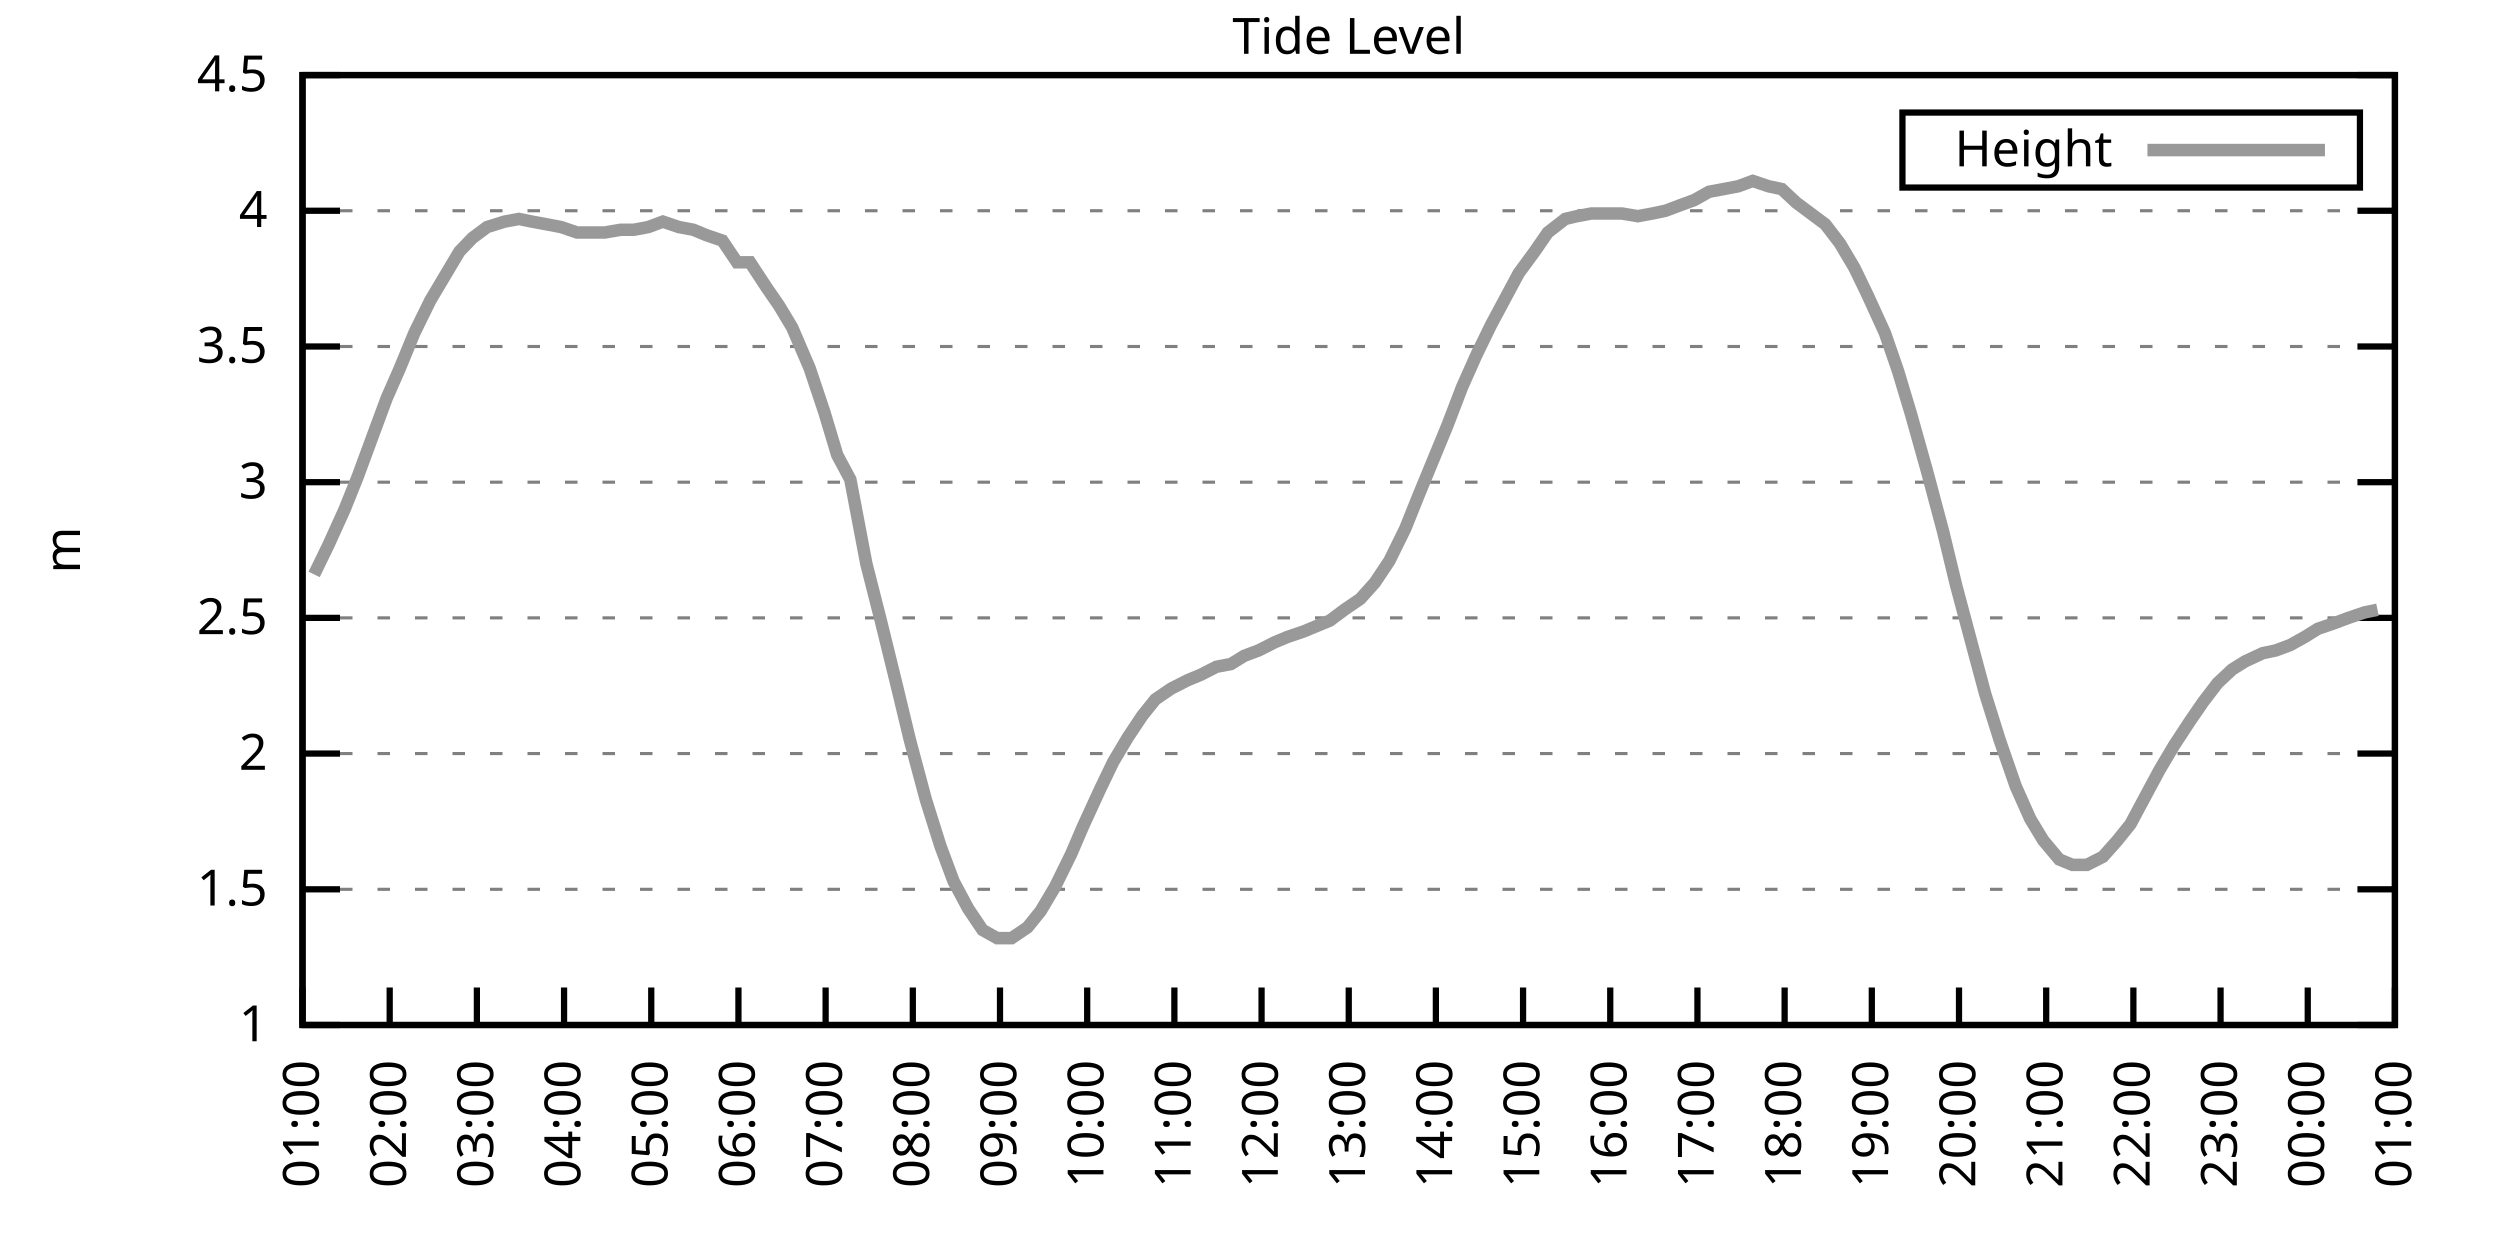
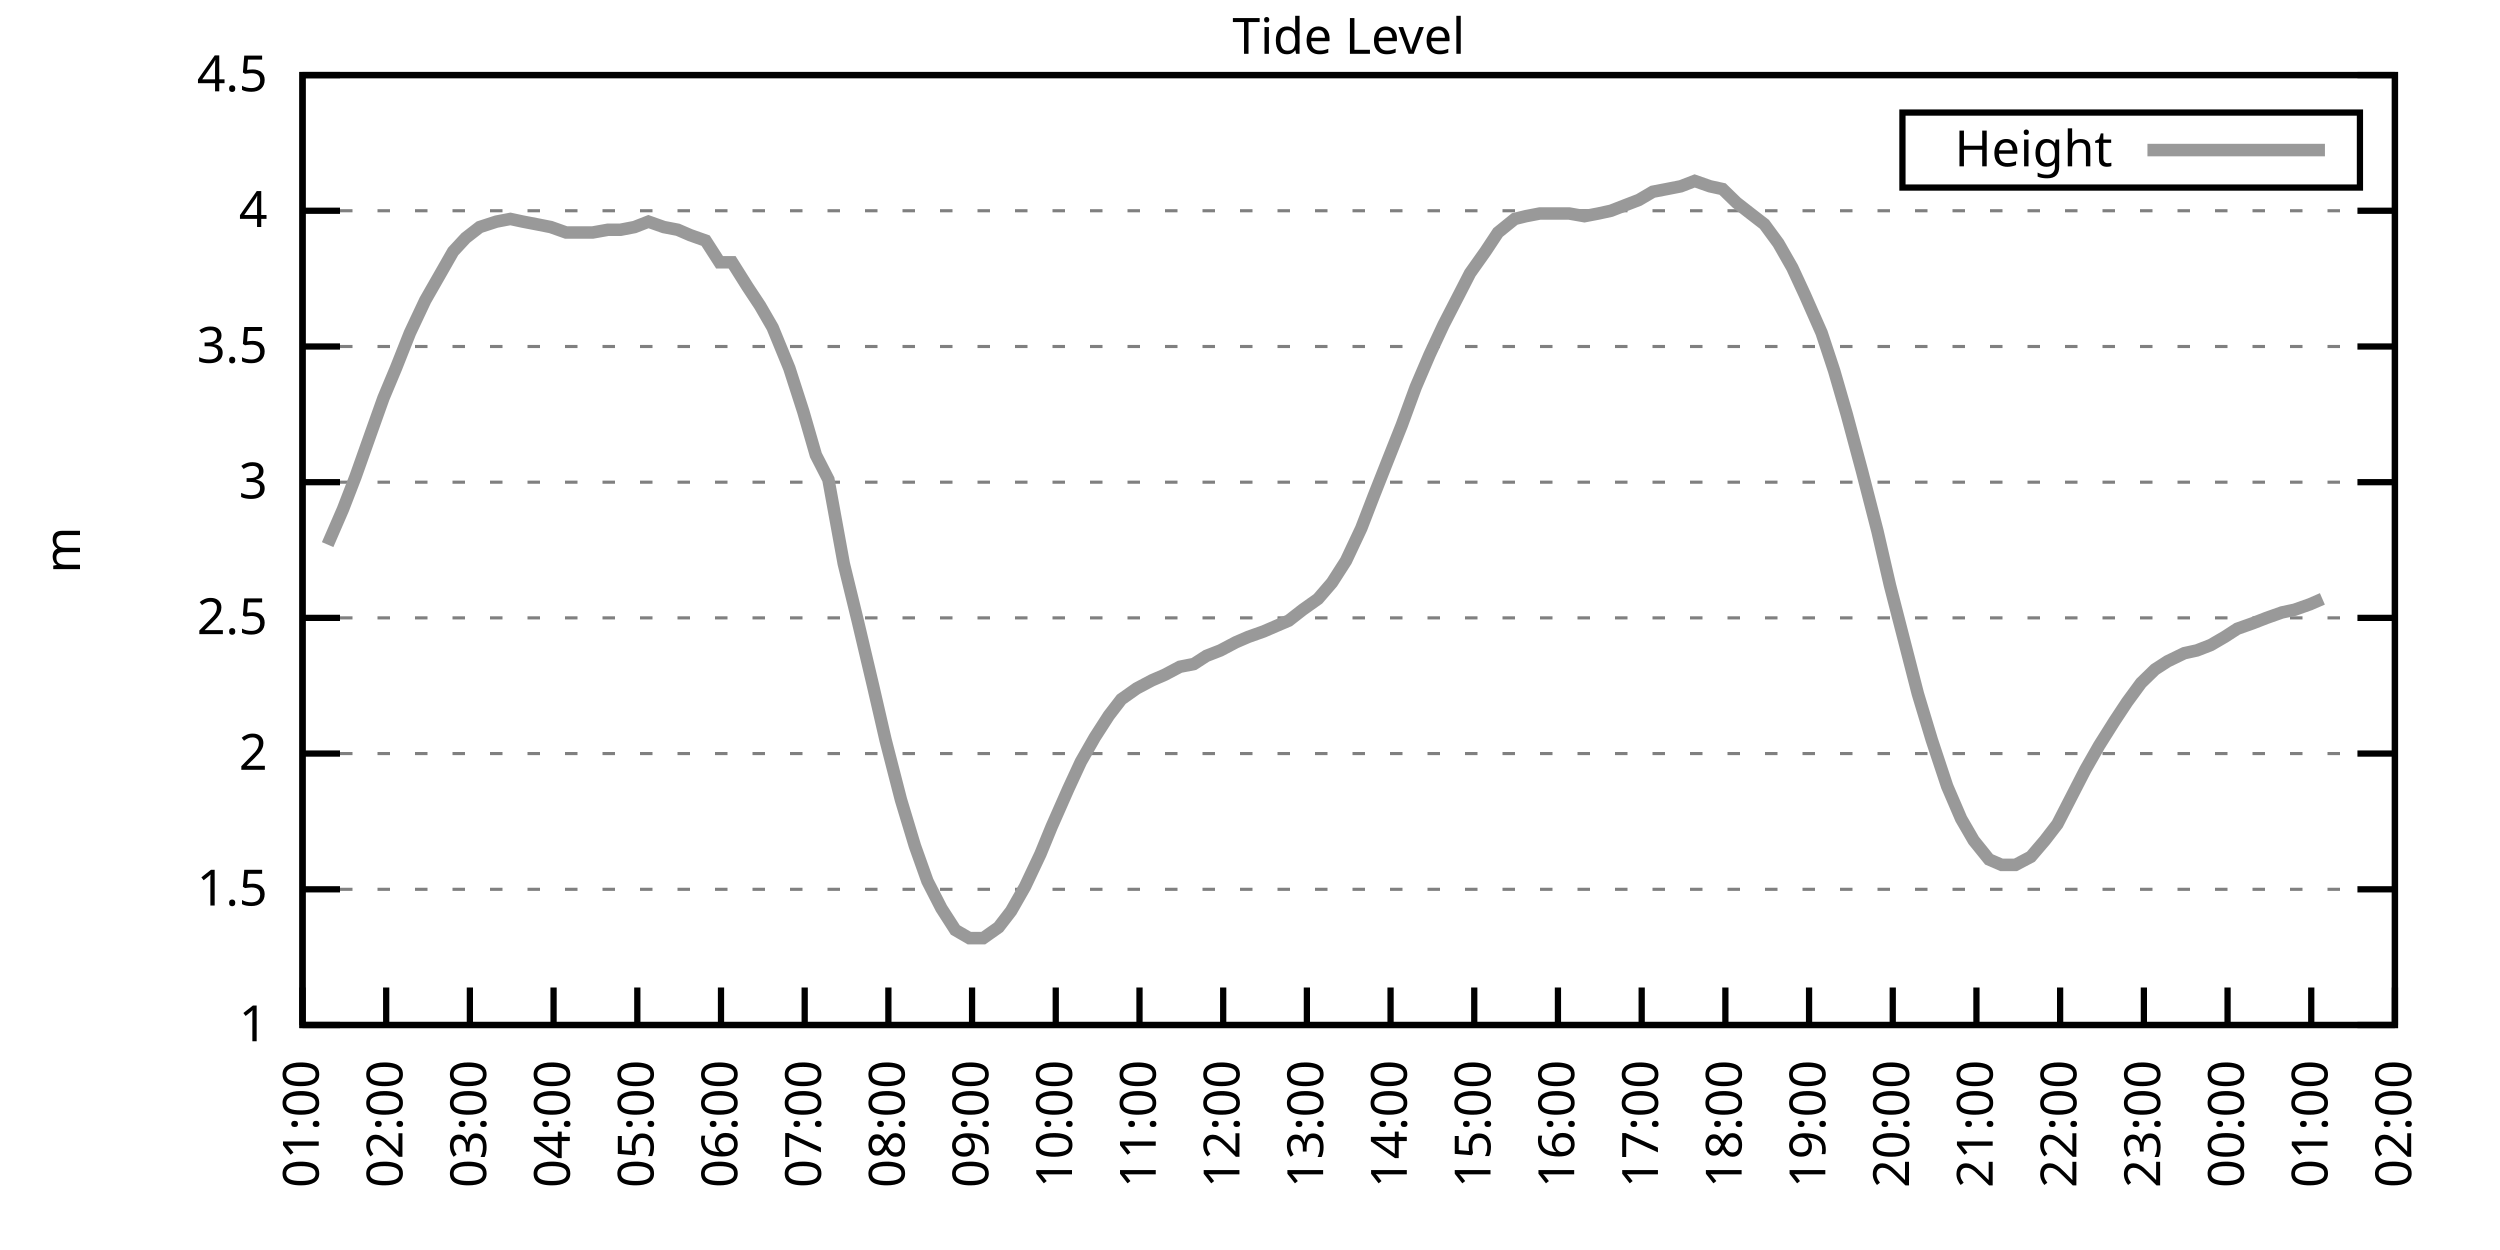
<svg xmlns="http://www.w3.org/2000/svg" xmlns:xlink="http://www.w3.org/1999/xlink" width="400" height="200" viewBox="0 0 400 200">
  <g id="gnuplot_canvas">
    <rect x="0" y="0" width="400" height="200" fill="none" />
    <defs>
      <circle id="gpDot" r="0.5" stroke-width="0.5" stroke="currentColor" />
      <path id="gpPt0" stroke-width="0.333" stroke="currentColor" d="M-1,0 h2 M0,-1 v2" />
      <path id="gpPt1" stroke-width="0.333" stroke="currentColor" d="M-1,-1 L1,1 M1,-1 L-1,1" />
      <path id="gpPt2" stroke-width="0.333" stroke="currentColor" d="M-1,0 L1,0 M0,-1 L0,1 M-1,-1 L1,1 M-1,1 L1,-1" />
      <rect id="gpPt3" stroke-width="0.333" stroke="currentColor" x="-1" y="-1" width="2" height="2" />
      <rect id="gpPt4" stroke-width="0.333" stroke="currentColor" fill="currentColor" x="-1" y="-1" width="2" height="2" />
      <circle id="gpPt5" stroke-width="0.333" stroke="currentColor" cx="0" cy="0" r="1" />
      <use xlink:href="#gpPt5" id="gpPt6" fill="currentColor" stroke="none" />
      <path id="gpPt7" stroke-width="0.333" stroke="currentColor" d="M0,-1.33 L-1.33,0.67 L1.33,0.67 z" />
      <use xlink:href="#gpPt7" id="gpPt8" fill="currentColor" stroke="none" />
      <use xlink:href="#gpPt7" id="gpPt9" stroke="currentColor" transform="rotate(180)" />
      <use xlink:href="#gpPt9" id="gpPt10" fill="currentColor" stroke="none" />
      <use xlink:href="#gpPt3" id="gpPt11" stroke="currentColor" transform="rotate(45)" />
      <use xlink:href="#gpPt11" id="gpPt12" fill="currentColor" stroke="none" />
      <path id="gpPt13" stroke-width="0.333" stroke="currentColor" d="M0,1.330 L1.265,0.411 L0.782,-1.067 L-0.782,-1.076 L-1.265,0.411 z" />
      <use xlink:href="#gpPt13" id="gpPt14" fill="currentColor" stroke="none" />
      <filter id="textbox" filterUnits="objectBoundingBox" x="0" y="0" height="1" width="1">
        <feFlood flood-color="white" flood-opacity="1" result="bgnd" />
        <feComposite in="SourceGraphic" in2="bgnd" operator="atop" />
      </filter>
      <filter id="greybox" filterUnits="objectBoundingBox" x="0" y="0" height="1" width="1">
        <feFlood flood-color="lightgrey" flood-opacity="1" result="grey" />
        <feComposite in="SourceGraphic" in2="grey" operator="atop" />
      </filter>
    </defs>
    <g fill="none" color="white" stroke="currentColor" stroke-width="1.00" stroke-linecap="butt" stroke-linejoin="miter">
</g>
    <g fill="none" color="black" stroke="currentColor" stroke-width="1.00" stroke-linecap="butt" stroke-linejoin="miter">
      <g stroke="none" shape-rendering="crispEdges">
        <polygon fill="rgb(255, 255, 255)" points="48.40,164.00 383.18,164.00 383.18,12.02 48.40,12.02 " />
      </g>
    </g>
    <g fill="none" color="black" stroke="currentColor" stroke-width="1.00" stroke-linecap="butt" stroke-linejoin="miter">
</g>
    <g fill="none" color="black" stroke="black" stroke-width="0.50" stroke-linecap="butt" stroke-linejoin="miter">
</g>
    <g fill="none" color="gray" stroke="currentColor" stroke-width="0.50" stroke-linecap="butt" stroke-linejoin="miter">
      <path stroke="gray" stroke-dasharray="2,4" class="gridline" d="M48.40,164.00 L383.19,164.00  " />
    </g>
    <g fill="none" color="gray" stroke="gray" stroke-width="1.00" stroke-linecap="butt" stroke-linejoin="miter">
</g>
    <g fill="none" color="black" stroke="currentColor" stroke-width="1.00" stroke-linecap="butt" stroke-linejoin="miter">
      <path stroke="black" d="M48.40,164.00 L54.40,164.00 M383.19,164.00 L377.19,164.00  " />
      <g transform="translate(42.80,166.60)" stroke="none" fill="black" font-family="Sans" font-size="8.00" text-anchor="end">
        <text>
          <tspan font-family="Sans"> 1</tspan>
        </text>
      </g>
    </g>
    <g fill="none" color="black" stroke="currentColor" stroke-width="1.00" stroke-linecap="butt" stroke-linejoin="miter">
</g>
    <g fill="none" color="black" stroke="black" stroke-width="0.50" stroke-linecap="butt" stroke-linejoin="miter">
</g>
    <g fill="none" color="gray" stroke="currentColor" stroke-width="0.50" stroke-linecap="butt" stroke-linejoin="miter">
      <path stroke="gray" stroke-dasharray="2,4" class="gridline" d="M48.40,142.29 L383.19,142.29  " />
    </g>
    <g fill="none" color="gray" stroke="gray" stroke-width="1.00" stroke-linecap="butt" stroke-linejoin="miter">
</g>
    <g fill="none" color="black" stroke="currentColor" stroke-width="1.00" stroke-linecap="butt" stroke-linejoin="miter">
      <path stroke="black" d="M48.40,142.29 L54.40,142.29 M383.19,142.29 L377.19,142.29  " />
      <g transform="translate(42.80,144.89)" stroke="none" fill="black" font-family="Sans" font-size="8.00" text-anchor="end">
        <text>
          <tspan font-family="Sans"> 1.5</tspan>
        </text>
      </g>
    </g>
    <g fill="none" color="black" stroke="currentColor" stroke-width="1.00" stroke-linecap="butt" stroke-linejoin="miter">
</g>
    <g fill="none" color="black" stroke="black" stroke-width="0.50" stroke-linecap="butt" stroke-linejoin="miter">
</g>
    <g fill="none" color="gray" stroke="currentColor" stroke-width="0.50" stroke-linecap="butt" stroke-linejoin="miter">
      <path stroke="gray" stroke-dasharray="2,4" class="gridline" d="M48.40,120.57 L383.19,120.57  " />
    </g>
    <g fill="none" color="gray" stroke="gray" stroke-width="1.00" stroke-linecap="butt" stroke-linejoin="miter">
</g>
    <g fill="none" color="black" stroke="currentColor" stroke-width="1.00" stroke-linecap="butt" stroke-linejoin="miter">
      <path stroke="black" d="M48.40,120.57 L54.40,120.57 M383.19,120.57 L377.19,120.57  " />
      <g transform="translate(42.80,123.17)" stroke="none" fill="black" font-family="Sans" font-size="8.00" text-anchor="end">
        <text>
          <tspan font-family="Sans"> 2</tspan>
        </text>
      </g>
    </g>
    <g fill="none" color="black" stroke="currentColor" stroke-width="1.00" stroke-linecap="butt" stroke-linejoin="miter">
</g>
    <g fill="none" color="black" stroke="black" stroke-width="0.50" stroke-linecap="butt" stroke-linejoin="miter">
</g>
    <g fill="none" color="gray" stroke="currentColor" stroke-width="0.50" stroke-linecap="butt" stroke-linejoin="miter">
      <path stroke="gray" stroke-dasharray="2,4" class="gridline" d="M48.40,98.86 L383.19,98.86  " />
    </g>
    <g fill="none" color="gray" stroke="gray" stroke-width="1.00" stroke-linecap="butt" stroke-linejoin="miter">
</g>
    <g fill="none" color="black" stroke="currentColor" stroke-width="1.00" stroke-linecap="butt" stroke-linejoin="miter">
      <path stroke="black" d="M48.40,98.86 L54.40,98.86 M383.19,98.86 L377.19,98.86  " />
      <g transform="translate(42.80,101.46)" stroke="none" fill="black" font-family="Sans" font-size="8.00" text-anchor="end">
        <text>
          <tspan font-family="Sans"> 2.5</tspan>
        </text>
      </g>
    </g>
    <g fill="none" color="black" stroke="currentColor" stroke-width="1.00" stroke-linecap="butt" stroke-linejoin="miter">
</g>
    <g fill="none" color="black" stroke="black" stroke-width="0.50" stroke-linecap="butt" stroke-linejoin="miter">
</g>
    <g fill="none" color="gray" stroke="currentColor" stroke-width="0.50" stroke-linecap="butt" stroke-linejoin="miter">
      <path stroke="gray" stroke-dasharray="2,4" class="gridline" d="M48.40,77.15 L383.19,77.15  " />
    </g>
    <g fill="none" color="gray" stroke="gray" stroke-width="1.00" stroke-linecap="butt" stroke-linejoin="miter">
</g>
    <g fill="none" color="black" stroke="currentColor" stroke-width="1.00" stroke-linecap="butt" stroke-linejoin="miter">
      <path stroke="black" d="M48.40,77.15 L54.40,77.15 M383.19,77.15 L377.19,77.15  " />
      <g transform="translate(42.80,79.75)" stroke="none" fill="black" font-family="Sans" font-size="8.00" text-anchor="end">
        <text>
          <tspan font-family="Sans"> 3</tspan>
        </text>
      </g>
    </g>
    <g fill="none" color="black" stroke="currentColor" stroke-width="1.00" stroke-linecap="butt" stroke-linejoin="miter">
</g>
    <g fill="none" color="black" stroke="black" stroke-width="0.50" stroke-linecap="butt" stroke-linejoin="miter">
</g>
    <g fill="none" color="gray" stroke="currentColor" stroke-width="0.50" stroke-linecap="butt" stroke-linejoin="miter">
      <path stroke="gray" stroke-dasharray="2,4" class="gridline" d="M48.40,55.44 L383.19,55.44  " />
    </g>
    <g fill="none" color="gray" stroke="gray" stroke-width="1.00" stroke-linecap="butt" stroke-linejoin="miter">
</g>
    <g fill="none" color="black" stroke="currentColor" stroke-width="1.00" stroke-linecap="butt" stroke-linejoin="miter">
      <path stroke="black" d="M48.40,55.44 L54.40,55.44 M383.19,55.44 L377.19,55.44  " />
      <g transform="translate(42.80,58.04)" stroke="none" fill="black" font-family="Sans" font-size="8.00" text-anchor="end">
        <text>
          <tspan font-family="Sans"> 3.5</tspan>
        </text>
      </g>
    </g>
    <g fill="none" color="black" stroke="currentColor" stroke-width="1.00" stroke-linecap="butt" stroke-linejoin="miter">
</g>
    <g fill="none" color="black" stroke="black" stroke-width="0.50" stroke-linecap="butt" stroke-linejoin="miter">
</g>
    <g fill="none" color="gray" stroke="currentColor" stroke-width="0.50" stroke-linecap="butt" stroke-linejoin="miter">
      <path stroke="gray" stroke-dasharray="2,4" class="gridline" d="M48.40,33.72 L383.19,33.72  " />
    </g>
    <g fill="none" color="gray" stroke="gray" stroke-width="1.00" stroke-linecap="butt" stroke-linejoin="miter">
</g>
    <g fill="none" color="black" stroke="currentColor" stroke-width="1.00" stroke-linecap="butt" stroke-linejoin="miter">
      <path stroke="black" d="M48.40,33.72 L54.40,33.72 M383.19,33.72 L377.19,33.72  " />
      <g transform="translate(42.80,36.32)" stroke="none" fill="black" font-family="Sans" font-size="8.00" text-anchor="end">
        <text>
          <tspan font-family="Sans"> 4</tspan>
        </text>
      </g>
    </g>
    <g fill="none" color="black" stroke="currentColor" stroke-width="1.00" stroke-linecap="butt" stroke-linejoin="miter">
</g>
    <g fill="none" color="black" stroke="black" stroke-width="0.50" stroke-linecap="butt" stroke-linejoin="miter">
</g>
    <g fill="none" color="gray" stroke="currentColor" stroke-width="0.50" stroke-linecap="butt" stroke-linejoin="miter">
      <path stroke="gray" stroke-dasharray="2,4" class="gridline" d="M48.40,12.01 L383.19,12.01  " />
    </g>
    <g fill="none" color="gray" stroke="gray" stroke-width="1.00" stroke-linecap="butt" stroke-linejoin="miter">
</g>
    <g fill="none" color="black" stroke="currentColor" stroke-width="1.00" stroke-linecap="butt" stroke-linejoin="miter">
      <path stroke="black" d="M48.40,12.01 L54.40,12.01 M383.19,12.01 L377.19,12.01  " />
      <g transform="translate(42.80,14.61)" stroke="none" fill="black" font-family="Sans" font-size="8.00" text-anchor="end">
        <text>
          <tspan font-family="Sans"> 4.5</tspan>
        </text>
      </g>
    </g>
    <g fill="none" color="black" stroke="currentColor" stroke-width="1.00" stroke-linecap="butt" stroke-linejoin="miter">
      <path stroke="black" d="M48.40,164.00 L48.40,158.00  " />
      <g transform="translate(51.00,169.60) rotate(270.00)" stroke="none" fill="black" font-family="Sans" font-size="8.00" text-anchor="end">
        <text>
          <tspan font-family="Sans">01:00</tspan>
        </text>
      </g>
    </g>
    <g fill="none" color="black" stroke="currentColor" stroke-width="1.00" stroke-linecap="butt" stroke-linejoin="miter">
-       <path stroke="black" d="M62.35,164.00 L62.35,158.00  " />
-       <g transform="translate(64.95,169.60) rotate(270.00)" stroke="none" fill="black" font-family="Sans" font-size="8.00" text-anchor="end">
+       <path stroke="black" d="M61.79,164.00 L61.79,158.00  " />
+       <g transform="translate(64.39,169.60) rotate(270.00)" stroke="none" fill="black" font-family="Sans" font-size="8.00" text-anchor="end">
        <text>
          <tspan font-family="Sans">02:00</tspan>
        </text>
      </g>
    </g>
    <g fill="none" color="black" stroke="currentColor" stroke-width="1.00" stroke-linecap="butt" stroke-linejoin="miter">
-       <path stroke="black" d="M76.30,164.00 L76.30,158.00  " />
-       <g transform="translate(78.90,169.60) rotate(270.00)" stroke="none" fill="black" font-family="Sans" font-size="8.00" text-anchor="end">
+       <path stroke="black" d="M75.18,164.00 L75.18,158.00  " />
+       <g transform="translate(77.78,169.60) rotate(270.00)" stroke="none" fill="black" font-family="Sans" font-size="8.00" text-anchor="end">
        <text>
          <tspan font-family="Sans">03:00</tspan>
        </text>
      </g>
    </g>
    <g fill="none" color="black" stroke="currentColor" stroke-width="1.00" stroke-linecap="butt" stroke-linejoin="miter">
-       <path stroke="black" d="M90.25,164.00 L90.25,158.00  " />
-       <g transform="translate(92.85,169.60) rotate(270.00)" stroke="none" fill="black" font-family="Sans" font-size="8.00" text-anchor="end">
+       <path stroke="black" d="M88.57,164.00 L88.57,158.00  " />
+       <g transform="translate(91.17,169.60) rotate(270.00)" stroke="none" fill="black" font-family="Sans" font-size="8.00" text-anchor="end">
        <text>
          <tspan font-family="Sans">04:00</tspan>
        </text>
      </g>
    </g>
    <g fill="none" color="black" stroke="currentColor" stroke-width="1.00" stroke-linecap="butt" stroke-linejoin="miter">
-       <path stroke="black" d="M104.20,164.00 L104.20,158.00  " />
-       <g transform="translate(106.80,169.60) rotate(270.00)" stroke="none" fill="black" font-family="Sans" font-size="8.00" text-anchor="end">
+       <path stroke="black" d="M101.97,164.00 L101.97,158.00  " />
+       <g transform="translate(104.57,169.60) rotate(270.00)" stroke="none" fill="black" font-family="Sans" font-size="8.00" text-anchor="end">
        <text>
          <tspan font-family="Sans">05:00</tspan>
        </text>
      </g>
    </g>
    <g fill="none" color="black" stroke="currentColor" stroke-width="1.00" stroke-linecap="butt" stroke-linejoin="miter">
-       <path stroke="black" d="M118.15,164.00 L118.15,158.00  " />
-       <g transform="translate(120.75,169.60) rotate(270.00)" stroke="none" fill="black" font-family="Sans" font-size="8.00" text-anchor="end">
+       <path stroke="black" d="M115.36,164.00 L115.36,158.00  " />
+       <g transform="translate(117.96,169.60) rotate(270.00)" stroke="none" fill="black" font-family="Sans" font-size="8.00" text-anchor="end">
        <text>
          <tspan font-family="Sans">06:00</tspan>
        </text>
      </g>
    </g>
    <g fill="none" color="black" stroke="currentColor" stroke-width="1.00" stroke-linecap="butt" stroke-linejoin="miter">
-       <path stroke="black" d="M132.10,164.00 L132.10,158.00  " />
-       <g transform="translate(134.70,169.60) rotate(270.00)" stroke="none" fill="black" font-family="Sans" font-size="8.00" text-anchor="end">
+       <path stroke="black" d="M128.75,164.00 L128.75,158.00  " />
+       <g transform="translate(131.35,169.60) rotate(270.00)" stroke="none" fill="black" font-family="Sans" font-size="8.00" text-anchor="end">
        <text>
          <tspan font-family="Sans">07:00</tspan>
        </text>
      </g>
    </g>
    <g fill="none" color="black" stroke="currentColor" stroke-width="1.00" stroke-linecap="butt" stroke-linejoin="miter">
-       <path stroke="black" d="M146.05,164.00 L146.05,158.00  " />
-       <g transform="translate(148.65,169.60) rotate(270.00)" stroke="none" fill="black" font-family="Sans" font-size="8.00" text-anchor="end">
+       <path stroke="black" d="M142.14,164.00 L142.14,158.00  " />
+       <g transform="translate(144.74,169.60) rotate(270.00)" stroke="none" fill="black" font-family="Sans" font-size="8.00" text-anchor="end">
        <text>
          <tspan font-family="Sans">08:00</tspan>
        </text>
      </g>
    </g>
    <g fill="none" color="black" stroke="currentColor" stroke-width="1.00" stroke-linecap="butt" stroke-linejoin="miter">
-       <path stroke="black" d="M160.00,164.00 L160.00,158.00  " />
-       <g transform="translate(162.60,169.60) rotate(270.00)" stroke="none" fill="black" font-family="Sans" font-size="8.00" text-anchor="end">
+       <path stroke="black" d="M155.53,164.00 L155.53,158.00  " />
+       <g transform="translate(158.13,169.60) rotate(270.00)" stroke="none" fill="black" font-family="Sans" font-size="8.00" text-anchor="end">
        <text>
          <tspan font-family="Sans">09:00</tspan>
        </text>
      </g>
    </g>
    <g fill="none" color="black" stroke="currentColor" stroke-width="1.00" stroke-linecap="butt" stroke-linejoin="miter">
-       <path stroke="black" d="M173.95,164.00 L173.95,158.00  " />
-       <g transform="translate(176.55,169.60) rotate(270.00)" stroke="none" fill="black" font-family="Sans" font-size="8.00" text-anchor="end">
+       <path stroke="black" d="M168.92,164.00 L168.92,158.00  " />
+       <g transform="translate(171.52,169.60) rotate(270.00)" stroke="none" fill="black" font-family="Sans" font-size="8.00" text-anchor="end">
        <text>
          <tspan font-family="Sans">10:00</tspan>
        </text>
      </g>
    </g>
    <g fill="none" color="black" stroke="currentColor" stroke-width="1.00" stroke-linecap="butt" stroke-linejoin="miter">
-       <path stroke="black" d="M187.90,164.00 L187.90,158.00  " />
-       <g transform="translate(190.50,169.60) rotate(270.00)" stroke="none" fill="black" font-family="Sans" font-size="8.00" text-anchor="end">
+       <path stroke="black" d="M182.32,164.00 L182.32,158.00  " />
+       <g transform="translate(184.92,169.60) rotate(270.00)" stroke="none" fill="black" font-family="Sans" font-size="8.00" text-anchor="end">
        <text>
          <tspan font-family="Sans">11:00</tspan>
        </text>
      </g>
    </g>
    <g fill="none" color="black" stroke="currentColor" stroke-width="1.00" stroke-linecap="butt" stroke-linejoin="miter">
-       <path stroke="black" d="M201.85,164.00 L201.85,158.00  " />
-       <g transform="translate(204.45,169.60) rotate(270.00)" stroke="none" fill="black" font-family="Sans" font-size="8.00" text-anchor="end">
+       <path stroke="black" d="M195.71,164.00 L195.71,158.00  " />
+       <g transform="translate(198.31,169.60) rotate(270.00)" stroke="none" fill="black" font-family="Sans" font-size="8.00" text-anchor="end">
        <text>
          <tspan font-family="Sans">12:00</tspan>
        </text>
      </g>
    </g>
    <g fill="none" color="black" stroke="currentColor" stroke-width="1.00" stroke-linecap="butt" stroke-linejoin="miter">
-       <path stroke="black" d="M215.80,164.00 L215.80,158.00  " />
-       <g transform="translate(218.40,169.60) rotate(270.00)" stroke="none" fill="black" font-family="Sans" font-size="8.00" text-anchor="end">
+       <path stroke="black" d="M209.10,164.00 L209.10,158.00  " />
+       <g transform="translate(211.70,169.60) rotate(270.00)" stroke="none" fill="black" font-family="Sans" font-size="8.00" text-anchor="end">
        <text>
          <tspan font-family="Sans">13:00</tspan>
        </text>
      </g>
    </g>
    <g fill="none" color="black" stroke="currentColor" stroke-width="1.00" stroke-linecap="butt" stroke-linejoin="miter">
-       <path stroke="black" d="M229.74,164.00 L229.74,158.00  " />
-       <g transform="translate(232.34,169.60) rotate(270.00)" stroke="none" fill="black" font-family="Sans" font-size="8.00" text-anchor="end">
+       <path stroke="black" d="M222.49,164.00 L222.49,158.00  " />
+       <g transform="translate(225.09,169.60) rotate(270.00)" stroke="none" fill="black" font-family="Sans" font-size="8.00" text-anchor="end">
        <text>
          <tspan font-family="Sans">14:00</tspan>
        </text>
      </g>
    </g>
    <g fill="none" color="black" stroke="currentColor" stroke-width="1.00" stroke-linecap="butt" stroke-linejoin="miter">
-       <path stroke="black" d="M243.69,164.00 L243.69,158.00  " />
-       <g transform="translate(246.29,169.60) rotate(270.00)" stroke="none" fill="black" font-family="Sans" font-size="8.00" text-anchor="end">
+       <path stroke="black" d="M235.88,164.00 L235.88,158.00  " />
+       <g transform="translate(238.48,169.60) rotate(270.00)" stroke="none" fill="black" font-family="Sans" font-size="8.00" text-anchor="end">
        <text>
          <tspan font-family="Sans">15:00</tspan>
        </text>
      </g>
    </g>
    <g fill="none" color="black" stroke="currentColor" stroke-width="1.00" stroke-linecap="butt" stroke-linejoin="miter">
-       <path stroke="black" d="M257.64,164.00 L257.64,158.00  " />
-       <g transform="translate(260.24,169.60) rotate(270.00)" stroke="none" fill="black" font-family="Sans" font-size="8.00" text-anchor="end">
+       <path stroke="black" d="M249.27,164.00 L249.27,158.00  " />
+       <g transform="translate(251.87,169.60) rotate(270.00)" stroke="none" fill="black" font-family="Sans" font-size="8.00" text-anchor="end">
        <text>
          <tspan font-family="Sans">16:00</tspan>
        </text>
      </g>
    </g>
    <g fill="none" color="black" stroke="currentColor" stroke-width="1.00" stroke-linecap="butt" stroke-linejoin="miter">
-       <path stroke="black" d="M271.59,164.00 L271.59,158.00  " />
-       <g transform="translate(274.19,169.60) rotate(270.00)" stroke="none" fill="black" font-family="Sans" font-size="8.00" text-anchor="end">
+       <path stroke="black" d="M262.67,164.00 L262.67,158.00  " />
+       <g transform="translate(265.27,169.60) rotate(270.00)" stroke="none" fill="black" font-family="Sans" font-size="8.00" text-anchor="end">
        <text>
          <tspan font-family="Sans">17:00</tspan>
        </text>
      </g>
    </g>
    <g fill="none" color="black" stroke="currentColor" stroke-width="1.00" stroke-linecap="butt" stroke-linejoin="miter">
-       <path stroke="black" d="M285.54,164.00 L285.54,158.00  " />
-       <g transform="translate(288.14,169.60) rotate(270.00)" stroke="none" fill="black" font-family="Sans" font-size="8.00" text-anchor="end">
+       <path stroke="black" d="M276.06,164.00 L276.06,158.00  " />
+       <g transform="translate(278.66,169.60) rotate(270.00)" stroke="none" fill="black" font-family="Sans" font-size="8.00" text-anchor="end">
        <text>
          <tspan font-family="Sans">18:00</tspan>
        </text>
      </g>
    </g>
    <g fill="none" color="black" stroke="currentColor" stroke-width="1.00" stroke-linecap="butt" stroke-linejoin="miter">
-       <path stroke="black" d="M299.49,164.00 L299.49,158.00  " />
-       <g transform="translate(302.09,169.60) rotate(270.00)" stroke="none" fill="black" font-family="Sans" font-size="8.00" text-anchor="end">
+       <path stroke="black" d="M289.45,164.00 L289.45,158.00  " />
+       <g transform="translate(292.05,169.60) rotate(270.00)" stroke="none" fill="black" font-family="Sans" font-size="8.00" text-anchor="end">
        <text>
          <tspan font-family="Sans">19:00</tspan>
        </text>
      </g>
    </g>
    <g fill="none" color="black" stroke="currentColor" stroke-width="1.00" stroke-linecap="butt" stroke-linejoin="miter">
-       <path stroke="black" d="M313.44,164.00 L313.44,158.00  " />
-       <g transform="translate(316.04,169.60) rotate(270.00)" stroke="none" fill="black" font-family="Sans" font-size="8.00" text-anchor="end">
+       <path stroke="black" d="M302.84,164.00 L302.84,158.00  " />
+       <g transform="translate(305.44,169.60) rotate(270.00)" stroke="none" fill="black" font-family="Sans" font-size="8.00" text-anchor="end">
        <text>
          <tspan font-family="Sans">20:00</tspan>
        </text>
      </g>
    </g>
    <g fill="none" color="black" stroke="currentColor" stroke-width="1.00" stroke-linecap="butt" stroke-linejoin="miter">
-       <path stroke="black" d="M327.39,164.00 L327.39,158.00  " />
-       <g transform="translate(329.99,169.60) rotate(270.00)" stroke="none" fill="black" font-family="Sans" font-size="8.00" text-anchor="end">
+       <path stroke="black" d="M316.23,164.00 L316.23,158.00  " />
+       <g transform="translate(318.83,169.60) rotate(270.00)" stroke="none" fill="black" font-family="Sans" font-size="8.00" text-anchor="end">
        <text>
          <tspan font-family="Sans">21:00</tspan>
        </text>
      </g>
    </g>
    <g fill="none" color="black" stroke="currentColor" stroke-width="1.00" stroke-linecap="butt" stroke-linejoin="miter">
-       <path stroke="black" d="M341.34,164.00 L341.34,158.00  " />
-       <g transform="translate(343.94,169.60) rotate(270.00)" stroke="none" fill="black" font-family="Sans" font-size="8.00" text-anchor="end">
+       <path stroke="black" d="M329.62,164.00 L329.62,158.00  " />
+       <g transform="translate(332.22,169.60) rotate(270.00)" stroke="none" fill="black" font-family="Sans" font-size="8.00" text-anchor="end">
        <text>
          <tspan font-family="Sans">22:00</tspan>
        </text>
      </g>
    </g>
    <g fill="none" color="black" stroke="currentColor" stroke-width="1.00" stroke-linecap="butt" stroke-linejoin="miter">
-       <path stroke="black" d="M355.29,164.00 L355.29,158.00  " />
-       <g transform="translate(357.89,169.60) rotate(270.00)" stroke="none" fill="black" font-family="Sans" font-size="8.00" text-anchor="end">
+       <path stroke="black" d="M343.02,164.00 L343.02,158.00  " />
+       <g transform="translate(345.62,169.60) rotate(270.00)" stroke="none" fill="black" font-family="Sans" font-size="8.00" text-anchor="end">
        <text>
          <tspan font-family="Sans">23:00</tspan>
        </text>
      </g>
    </g>
    <g fill="none" color="black" stroke="currentColor" stroke-width="1.00" stroke-linecap="butt" stroke-linejoin="miter">
-       <path stroke="black" d="M369.24,164.00 L369.24,158.00  " />
-       <g transform="translate(371.84,169.60) rotate(270.00)" stroke="none" fill="black" font-family="Sans" font-size="8.00" text-anchor="end">
+       <path stroke="black" d="M356.41,164.00 L356.41,158.00  " />
+       <g transform="translate(359.01,169.60) rotate(270.00)" stroke="none" fill="black" font-family="Sans" font-size="8.00" text-anchor="end">
        <text>
          <tspan font-family="Sans">00:00</tspan>
+         </text>
+       </g>
+     </g>
+     <g fill="none" color="black" stroke="currentColor" stroke-width="1.00" stroke-linecap="butt" stroke-linejoin="miter">
+       <path stroke="black" d="M369.80,164.00 L369.80,158.00  " />
+       <g transform="translate(372.40,169.60) rotate(270.00)" stroke="none" fill="black" font-family="Sans" font-size="8.00" text-anchor="end">
+         <text>
+           <tspan font-family="Sans">01:00</tspan>
        </text>
      </g>
    </g>
    <g fill="none" color="black" stroke="currentColor" stroke-width="1.00" stroke-linecap="butt" stroke-linejoin="miter">
      <path stroke="black" d="M383.19,164.00 L383.19,158.00  " />
      <g transform="translate(385.79,169.60) rotate(270.00)" stroke="none" fill="black" font-family="Sans" font-size="8.00" text-anchor="end">
        <text>
-           <tspan font-family="Sans">01:00</tspan>
+           <tspan font-family="Sans">02:00</tspan>
        </text>
      </g>
    </g>
    <g fill="none" color="black" stroke="currentColor" stroke-width="1.00" stroke-linecap="butt" stroke-linejoin="miter">
</g>
    <g fill="none" color="black" stroke="currentColor" stroke-width="1.00" stroke-linecap="butt" stroke-linejoin="miter">
      <path stroke="black" d="M48.40,12.01 L48.40,164.00 L383.19,164.00 L383.19,12.01 L48.40,12.01 Z  " />
    </g>
    <g fill="none" color="black" stroke="currentColor" stroke-width="1.00" stroke-linecap="butt" stroke-linejoin="miter">
</g>
    <g fill="none" color="black" stroke="currentColor" stroke-width="1.00" stroke-linecap="butt" stroke-linejoin="miter">
      <path stroke="black" d="M304.39,30.01 L304.39,18.01 L377.59,18.01 L377.59,30.01 L304.39,30.01 Z  " />
    </g>
    <g id="Tide_level_plot_1">
      <g fill="none" color="white" stroke="black" stroke-width="2.00" stroke-linecap="butt" stroke-linejoin="miter">
</g>
      <g fill="none" color="black" stroke="currentColor" stroke-width="2.00" stroke-linecap="butt" stroke-linejoin="miter">
        <g transform="translate(337.99,26.61)" stroke="none" fill="black" font-family="Sans" font-size="8.00" text-anchor="end">
          <text>
            <tspan font-family="Sans">Height</tspan>
          </text>
        </g>
      </g>
      <g fill="none" color="black" stroke="currentColor" stroke-width="2.00" stroke-linecap="butt" stroke-linejoin="miter">
-         <path stroke="rgb(153, 153, 153)" d="M343.59,24.01 L371.99,24.01 M50.26,91.91 L52.58,87.14 L55.14,81.49 L57.23,76.28 L59.79,69.33 L61.88,63.69   L63.98,58.91 L66.30,53.26 L68.86,48.05 L71.18,44.15 L73.51,40.24 L75.60,38.07 L77.93,36.33 L80.72,35.46   L83.04,35.03 L85.13,35.46 L87.46,35.89 L89.78,36.33 L92.34,37.20 L94.43,37.20 L96.76,37.20 L99.32,36.76   L101.41,36.76 L103.73,36.33 L106.06,35.46 L108.62,36.33 L110.94,36.76 L113.03,37.63 L115.59,38.50 L117.92,41.97   L120.01,41.97 L122.57,45.88 L124.66,48.92 L126.75,52.40 L129.54,58.91 L131.87,65.86 L133.96,72.81 L136.05,76.71   L138.61,90.18 L140.93,99.30 L143.49,109.72 L145.58,118.40 L148.14,127.96 L150.46,135.34 L152.56,140.98 L154.88,145.33   L157.21,148.80 L159.53,150.10 L161.86,150.10 L164.41,148.37 L166.51,145.76 L168.83,141.85 L171.39,136.64 L173.25,132.30   L176.04,126.22 L178.13,121.88 L180.46,117.97 L182.78,114.49 L184.87,111.89 L187.43,110.15 L189.99,108.85 L192.08,107.98   L194.64,106.68 L196.96,106.24 L199.06,104.94 L201.38,104.07 L203.94,102.77 L206.03,101.90 L208.59,101.03 L210.68,100.16   L212.77,99.30 L215.10,97.56 L217.65,95.82 L219.98,93.22 L222.30,89.74 L224.86,84.53 L226.95,79.32 L229.28,73.67   L231.60,68.03 L233.93,61.95 L236.25,56.74 L238.58,51.96 L241.14,47.18 L243.00,43.71 L245.55,40.24 L247.65,37.20   L250.44,35.03 L252.30,34.59 L254.62,34.16 L256.95,34.16 L259.50,34.16 L262.06,34.59 L264.39,34.16 L266.48,33.72   L268.80,32.85 L271.13,31.99 L273.45,30.68 L275.78,30.25 L278.10,29.81 L280.43,28.95 L282.99,29.81 L285.08,30.25   L287.40,32.42 L289.73,34.16 L292.05,35.89 L294.38,38.93 L296.70,42.84 L298.80,47.18 L301.58,53.26 L303.68,59.34   L305.77,66.29 L308.33,75.41 L310.88,84.97 L312.98,93.65 L315.53,103.20 L317.63,111.02 L319.95,118.40 L322.51,125.79   L324.83,131.00 L326.93,134.47 L329.48,137.51 L331.58,138.38 L333.90,138.38 L336.46,137.08 L338.78,134.47 L340.88,131.86   L343.43,127.09 L345.53,123.18 L347.85,119.27 L350.41,115.36 L352.50,112.32 L354.83,109.28 L357.15,107.11 L359.24,105.81   L362.03,104.51 L364.13,104.07 L366.45,103.20 L368.78,101.90 L370.87,100.60 L373.43,99.73 L375.75,98.86 L378.31,97.99   L380.40,97.56  " />
+         <path stroke="rgb(153, 153, 153)" d="M343.59,24.01 L371.99,24.01 M52.42,87.14 L54.87,81.49 L56.88,76.28 L59.34,69.33 L61.35,63.69 L63.35,58.91   L65.59,53.26 L68.04,48.05 L70.27,44.15 L72.50,40.24 L74.51,38.07 L76.75,36.33 L79.42,35.46 L81.66,35.03   L83.66,35.46 L85.90,35.89 L88.13,36.33 L90.58,37.20 L92.59,37.20 L94.82,37.20 L97.28,36.76 L99.29,36.76   L101.52,36.33 L103.75,35.46 L106.21,36.33 L108.44,36.76 L110.45,37.63 L112.90,38.50 L115.13,41.97 L117.14,41.97   L119.60,45.88 L121.61,48.92 L123.62,52.40 L126.29,58.91 L128.53,65.86 L130.54,72.81 L132.54,76.71 L135.00,90.18   L137.23,99.30 L139.69,109.72 L141.69,118.40 L144.15,127.96 L146.38,135.34 L148.39,140.98 L150.62,145.33 L152.85,148.80   L155.09,150.10 L157.32,150.10 L159.77,148.37 L161.78,145.76 L164.01,141.85 L166.47,136.64 L168.25,132.30 L170.93,126.22   L172.94,121.88 L175.17,117.97 L177.41,114.49 L179.41,111.89 L181.87,110.15 L184.32,108.85 L186.33,107.98 L188.79,106.68   L191.02,106.24 L193.03,104.94 L195.26,104.07 L197.72,102.77 L199.73,101.90 L202.18,101.03 L204.19,100.16 L206.20,99.30   L208.43,97.56 L210.88,95.82 L213.12,93.22 L215.35,89.74 L217.80,84.53 L219.81,79.32 L222.04,73.67 L224.28,68.03   L226.51,61.95 L228.74,56.74 L230.97,51.96 L233.43,47.18 L235.21,43.71 L237.67,40.24 L239.68,37.20 L242.36,35.03   L244.14,34.59 L246.37,34.16 L248.60,34.16 L251.06,34.16 L253.51,34.59 L255.75,34.16 L257.76,33.72 L259.99,32.85   L262.22,31.99 L264.45,30.68 L266.68,30.25 L268.92,29.81 L271.15,28.95 L273.60,29.81 L275.61,30.25 L277.84,32.42   L280.07,34.16 L282.31,35.89 L284.54,38.93 L286.77,42.84 L288.78,47.18 L291.46,53.26 L293.47,59.34 L295.48,66.29   L297.93,75.41 L300.39,84.97 L302.39,93.65 L304.85,103.20 L306.86,111.02 L309.09,118.40 L311.54,125.79 L313.78,131.00   L315.79,134.47 L318.24,137.51 L320.25,138.38 L322.48,138.38 L324.94,137.08 L327.17,134.47 L329.18,131.86 L331.63,127.09   L333.64,123.18 L335.87,119.27 L338.33,115.36 L340.34,112.32 L342.57,109.28 L344.80,107.11 L346.81,105.81 L349.49,104.51   L351.50,104.07 L353.73,103.20 L355.96,101.90 L357.97,100.60 L360.42,99.73 L362.66,98.86 L365.11,97.99 L367.12,97.56   L369.58,96.69 L371.58,95.82  " />
      </g>
    </g>
    <g fill="none" color="black" stroke="currentColor" stroke-width="2.00" stroke-linecap="butt" stroke-linejoin="miter">
</g>
    <g fill="none" color="black" stroke="black" stroke-width="1.00" stroke-linecap="butt" stroke-linejoin="miter">
</g>
    <g fill="none" color="black" stroke="currentColor" stroke-width="1.00" stroke-linecap="butt" stroke-linejoin="miter">
      <path stroke="black" d="M48.40,12.01 L48.40,164.00 L383.19,164.00 L383.19,12.01 L48.40,12.01 Z  " />
      <g transform="translate(12.80,88.01) rotate(270.00)" stroke="none" fill="black" font-family="Sans" font-size="8.00" text-anchor="middle">
        <text>
          <tspan font-family="Sans">m</tspan>
        </text>
      </g>
    </g>
    <g fill="none" color="black" stroke="currentColor" stroke-width="1.00" stroke-linecap="butt" stroke-linejoin="miter">
</g>
    <g fill="none" color="black" stroke="currentColor" stroke-width="1.00" stroke-linecap="butt" stroke-linejoin="miter">
      <g transform="translate(215.79,8.61)" stroke="none" fill="black" font-family="Sans" font-size="8.00" text-anchor="middle">
        <text>
          <tspan font-family="Sans">Tide Level</tspan>
        </text>
      </g>
    </g>
    <g fill="none" color="black" stroke="currentColor" stroke-width="1.00" stroke-linecap="butt" stroke-linejoin="miter">
</g>
  </g>
</svg>
